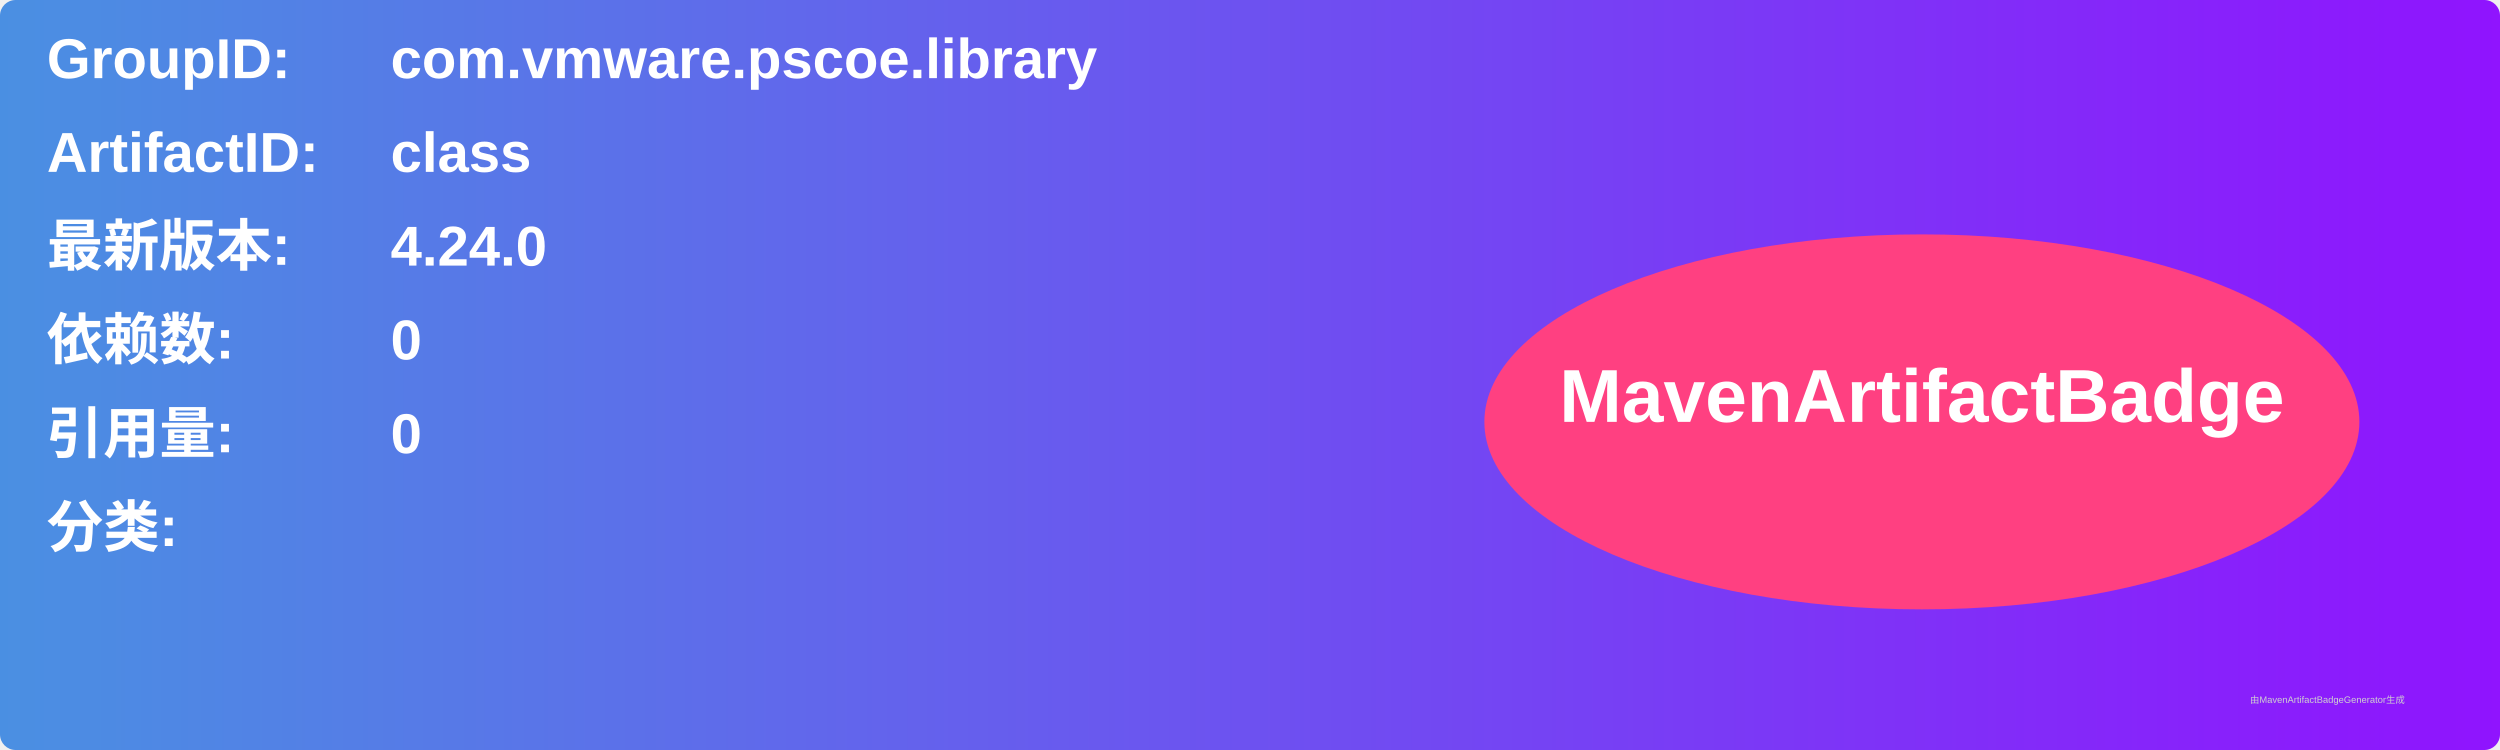
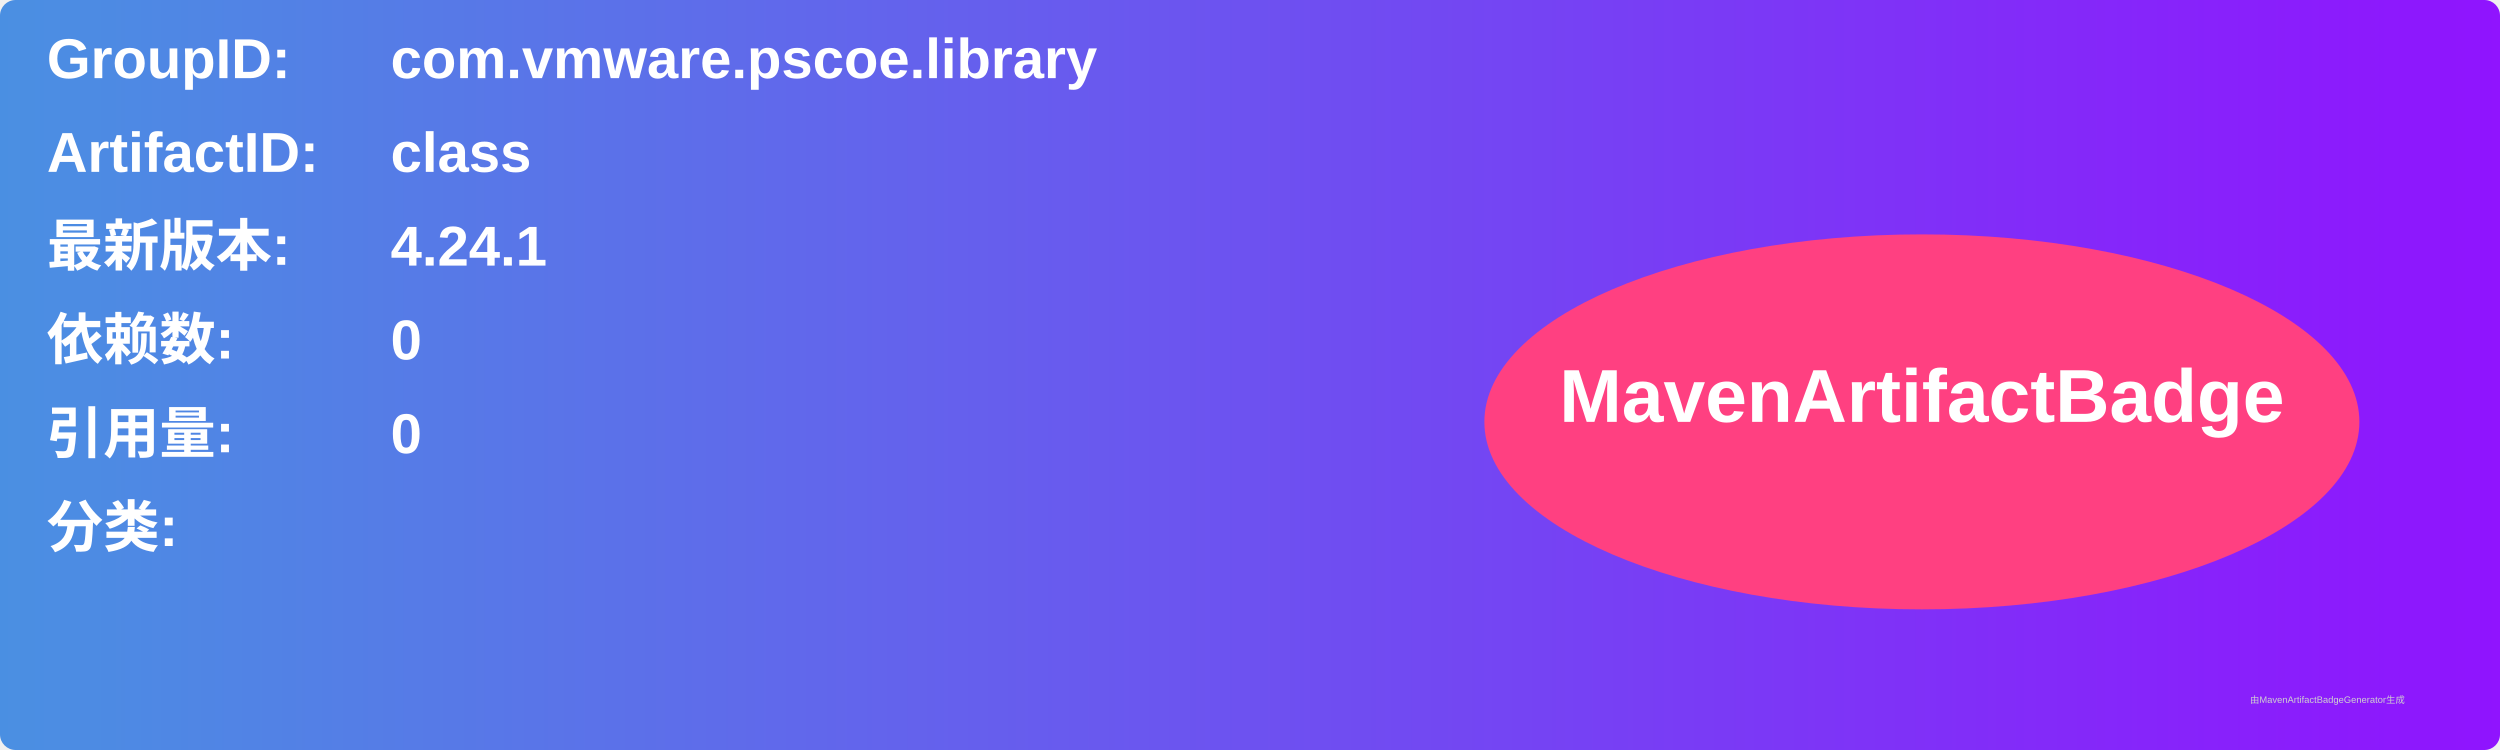
<svg xmlns="http://www.w3.org/2000/svg" width="800" height="240" viewBox="0 0 800 240">
  <linearGradient id="grad" x1="0%" y1="0%" x2="100%" y2="0%">
    <stop offset="0%" stop-color="#4a90e2" />
    <stop offset="100%" stop-color="#9013fe" />
  </linearGradient>
  <rect width="100%" height="100%" rx="5" ry="5" fill="url(#grad)" />
  <g transform="translate(15, 15)">
    <text x="0" y="10" font-family="Arial" font-size="18" fill="white" font-weight="bold" width="260">GroupID:</text>
    <text x="110" y="10" font-family="Arial" font-size="18" fill="white" font-weight="bold" width="460">com.vmware.pscoe.library</text>
    <text x="0" y="40" font-family="Arial" font-size="18" fill="white" font-weight="bold" width="260">ArtifactID:</text>
    <text x="110" y="40" font-family="Arial" font-size="18" fill="white" font-weight="bold" width="460">class</text>
    <text x="0" y="70" font-family="Arial" font-size="18" fill="white" font-weight="bold">最新版本:</text>
    <text x="110" y="70" font-family="Arial" font-size="18" fill="white" font-weight="bold">
-       <tspan font-weight="bold">4.24.0</tspan>
+       <tspan font-weight="bold">4.24.1</tspan>
    </text>
    <text x="0" y="100" font-family="Arial" font-size="18" fill="white" font-weight="bold">依赖数: </text>
    <text x="110" y="100" font-family="Arial" font-size="18" fill="white">
      <tspan font-weight="bold">0</tspan>
    </text>
    <text x="0" y="130" font-family="Arial" font-size="18" fill="white" font-weight="bold">引用量: </text>
    <text x="110" y="130" font-family="Arial" font-size="18" fill="white">
      <tspan font-weight="bold">0</tspan>
    </text>
    <text x="0" y="160" font-family="Arial" font-size="18" fill="white" font-weight="bold">分类:</text>
    <text x="10" y="190" font-family="Arial" font-size="10" fill="white">
      <tspan font-weight="bold" />
    </text>
    <ellipse cx="600" cy="120" rx="140" ry="60" fill="#ff4081" />
    <text x="600" y="120" text-anchor="middle" font-family="Arial" font-size="24" fill="white" font-weight="bold">MavenArtifactBadge</text>
  </g>
  <text x="720" y="225" font-family="Arial" font-size="3" fill="#d0d0d0">由MavenArtifactBadgeGenerator生成</text>
</svg>
